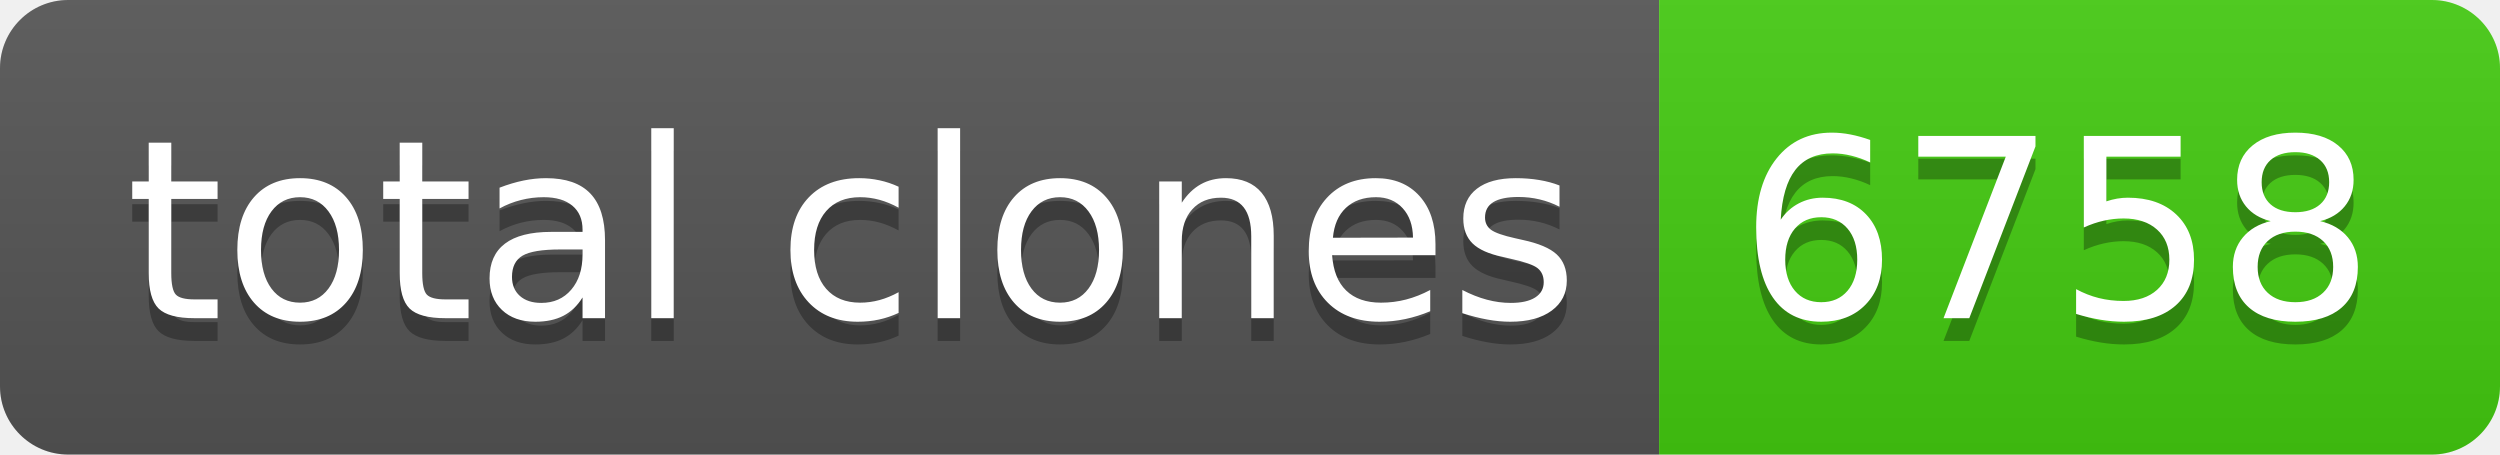
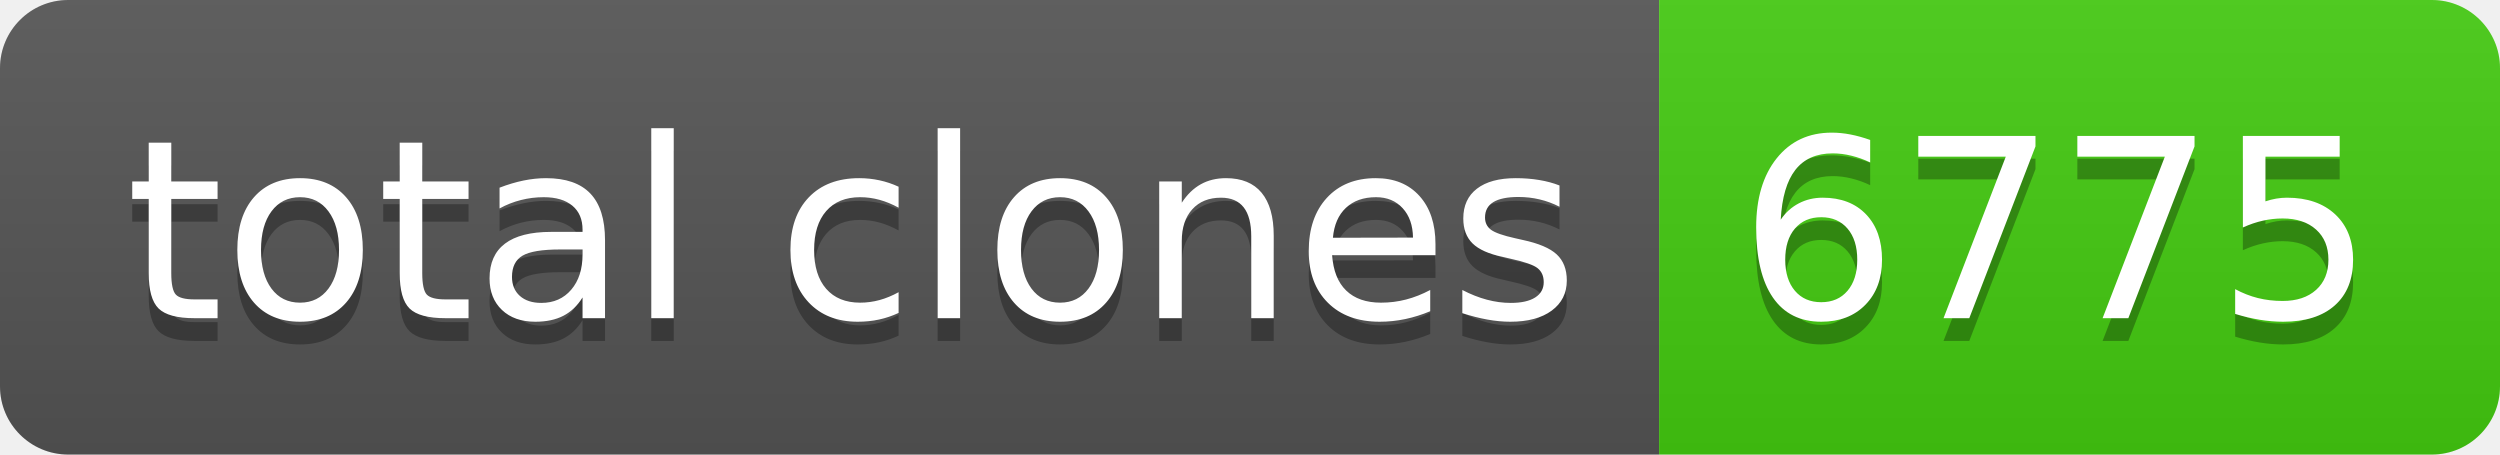
- <svg xmlns="http://www.w3.org/2000/svg" width="110" height="20" role="img" aria-label="total clones: 6758">
+ <svg xmlns="http://www.w3.org/2000/svg" width="110" height="20" role="img" aria-label="total clones: 6775">
  <linearGradient id="s" x2="0" y2="100%">
    <stop offset="0" stop-color="#bbb" stop-opacity=".1" />
    <stop offset="1" stop-opacity=".1" />
  </linearGradient>
  <clipPath id="r">
    <rect width="110" height="20" rx="3" fill="#fff" />
  </clipPath>
  <g clip-path="url(#r)">
    <rect width="73" height="20" fill="#555" />
    <rect x="73" width="37" height="20" fill="#4c1" />
    <rect width="110" height="20" fill="url(#s)" />
  </g>
  <g fill="#fff" text-anchor="middle" font-family="Verdana,Geneva,DejaVu Sans,sans-serif" text-rendering="geometricPrecision" font-size="110">
    <text aria-hidden="true" x="375" y="150" fill="#010101" fill-opacity=".3" transform="scale(.1)" textLength="630">total clones</text>
    <text x="375" y="140" transform="scale(.1)" fill="#fff" textLength="630">total clones</text>
-     <text aria-hidden="true" x="905" y="150" fill="#010101" fill-opacity=".3" transform="scale(.1)" textLength="270">6758</text>
-     <text x="905" y="140" transform="scale(.1)" fill="#fff" textLength="270">6758</text>
+     <text aria-hidden="true" x="905" y="150" fill="#010101" fill-opacity=".3" transform="scale(.1)" textLength="270">6775</text>
+     <text x="905" y="140" transform="scale(.1)" fill="#fff" textLength="270">6775</text>
  </g>
</svg>
